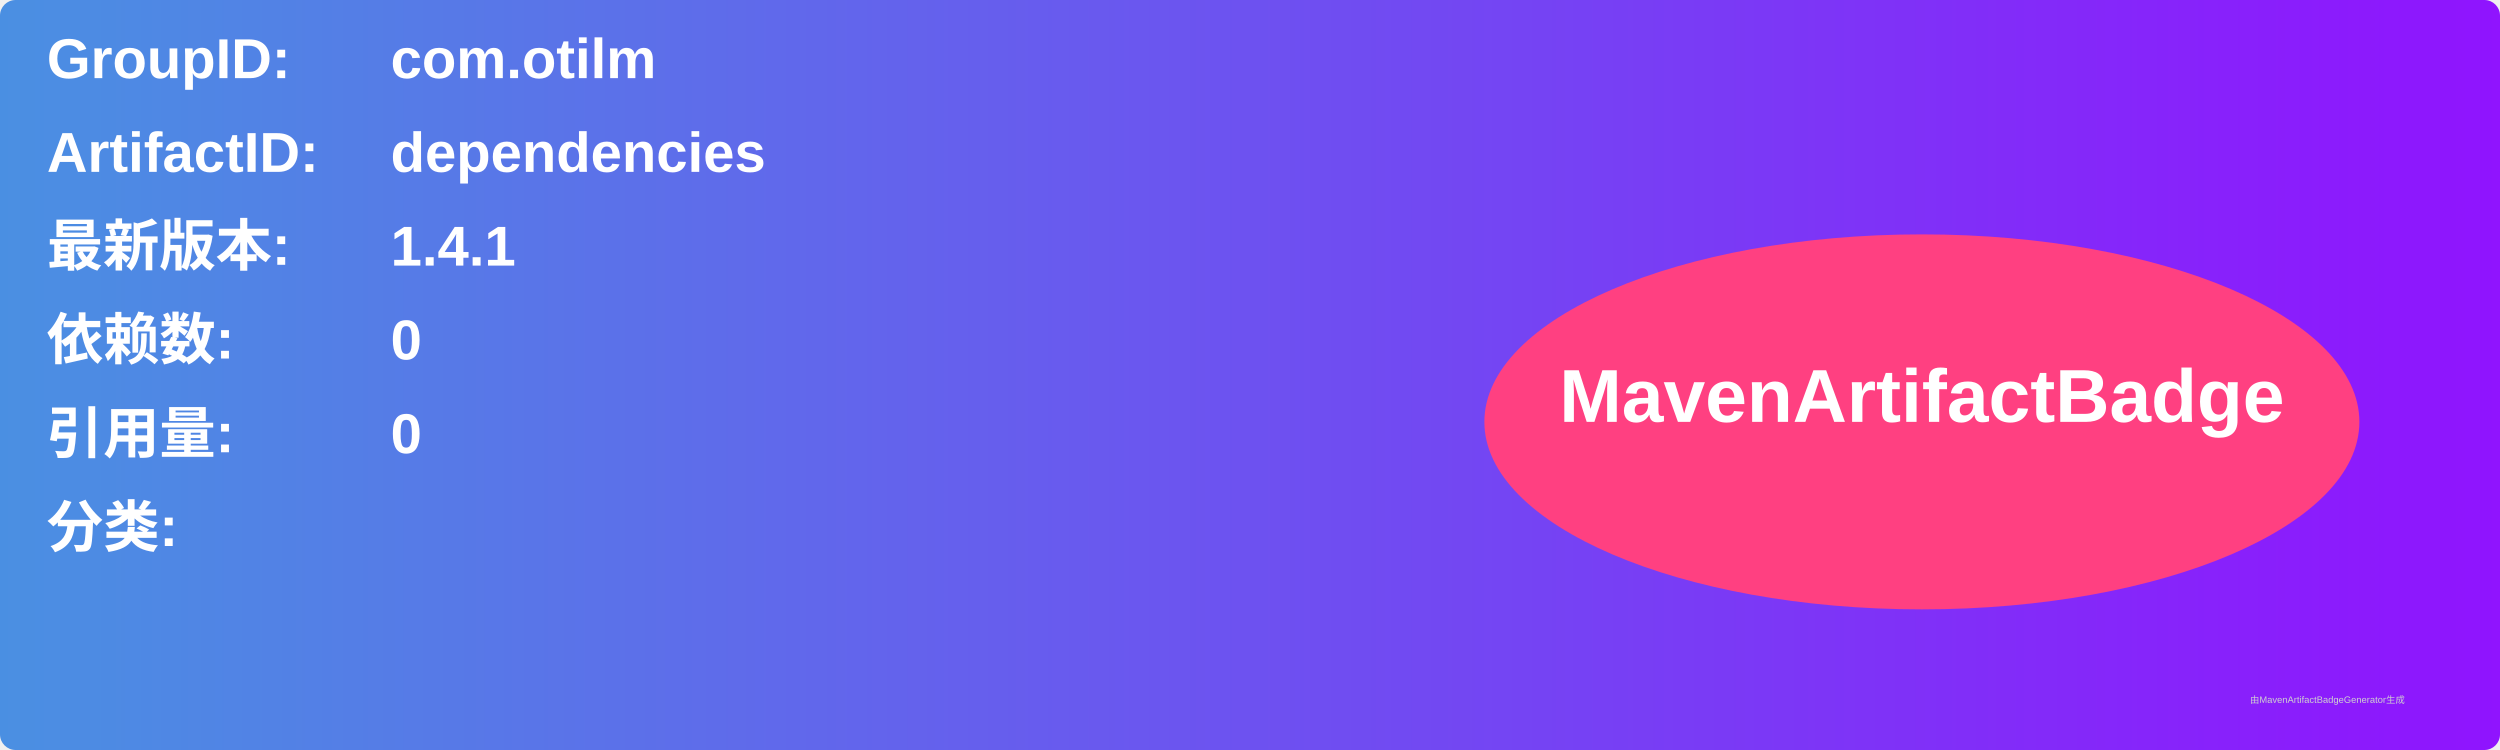
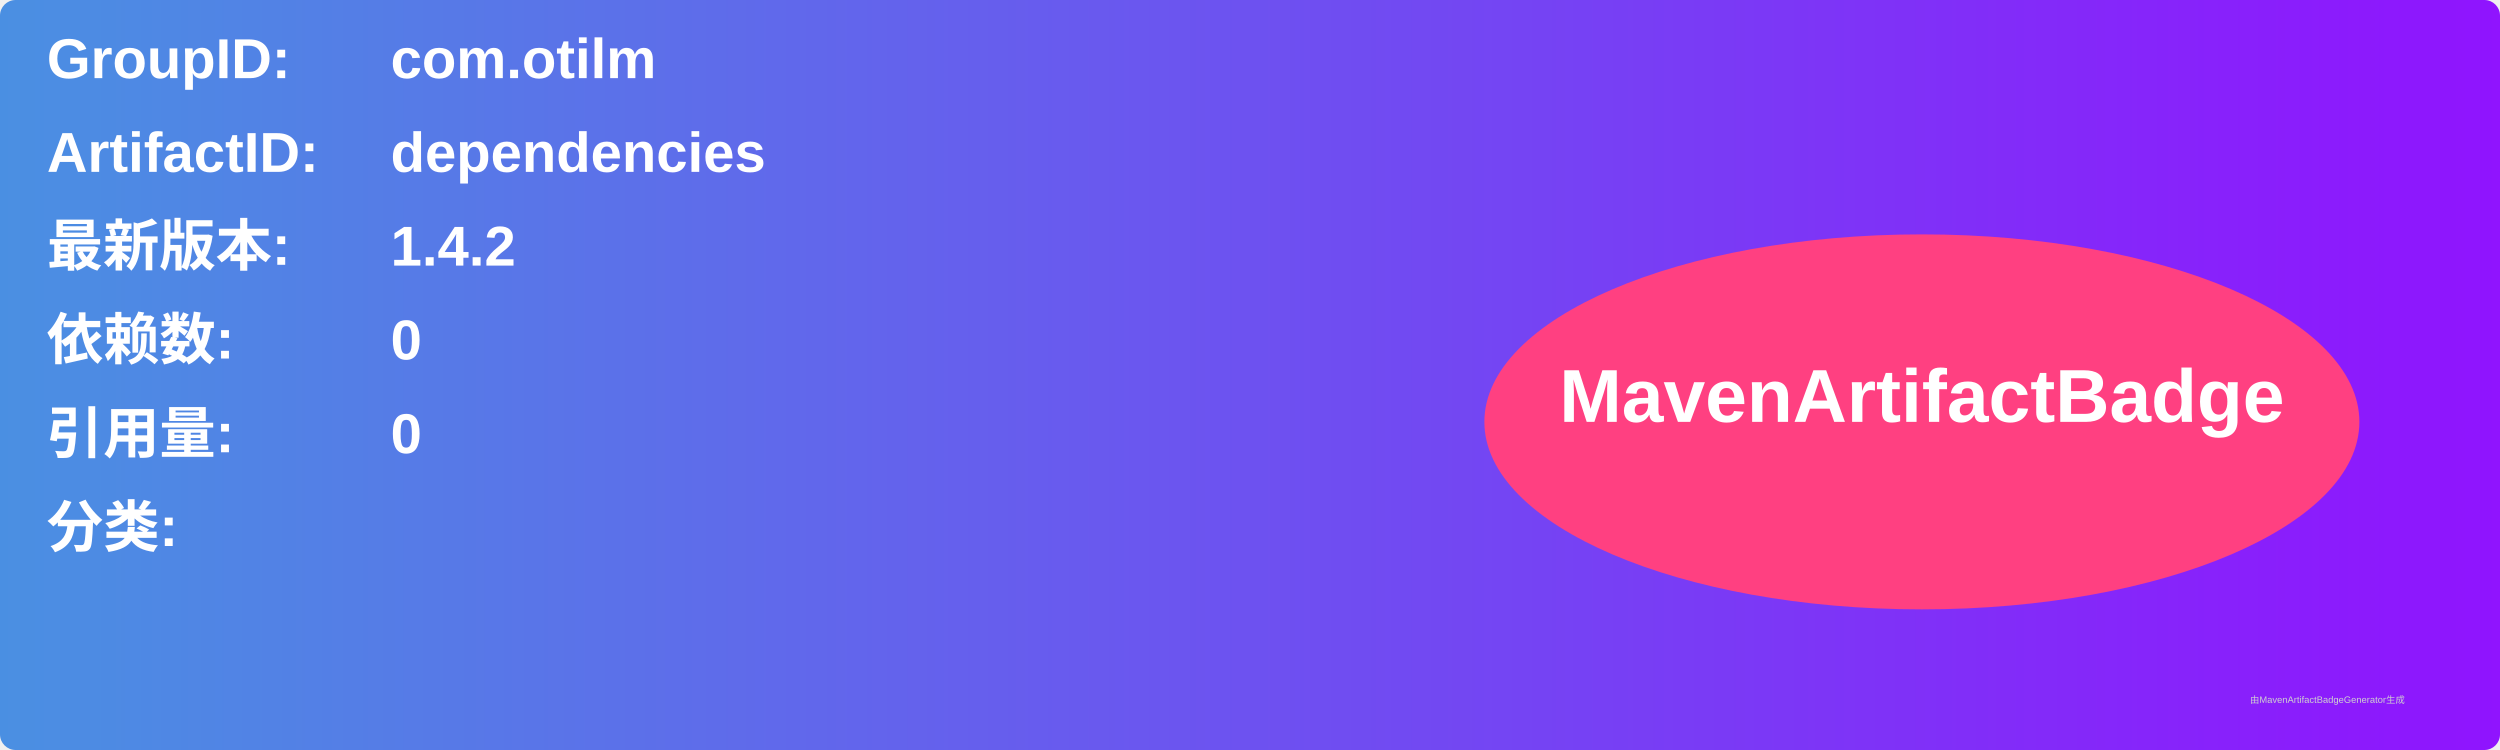
<svg xmlns="http://www.w3.org/2000/svg" width="800" height="240" viewBox="0 0 800 240">
  <linearGradient id="grad" x1="0%" y1="0%" x2="100%" y2="0%">
    <stop offset="0%" stop-color="#4a90e2" />
    <stop offset="100%" stop-color="#9013fe" />
  </linearGradient>
  <rect width="100%" height="100%" rx="5" ry="5" fill="url(#grad)" />
  <g transform="translate(15, 15)">
    <text x="0" y="10" font-family="Arial" font-size="18" fill="white" font-weight="bold" width="260">GroupID:</text>
    <text x="110" y="10" font-family="Arial" font-size="18" fill="white" font-weight="bold" width="460">com.otilm</text>
    <text x="0" y="40" font-family="Arial" font-size="18" fill="white" font-weight="bold" width="260">ArtifactID:</text>
    <text x="110" y="40" font-family="Arial" font-size="18" fill="white" font-weight="bold" width="460">dependencies</text>
    <text x="0" y="70" font-family="Arial" font-size="18" fill="white" font-weight="bold">最新版本:</text>
    <text x="110" y="70" font-family="Arial" font-size="18" fill="white" font-weight="bold">
-       <tspan font-weight="bold">1.4.1</tspan>
+       <tspan font-weight="bold">1.4.2</tspan>
    </text>
    <text x="0" y="100" font-family="Arial" font-size="18" fill="white" font-weight="bold">依赖数: </text>
    <text x="110" y="100" font-family="Arial" font-size="18" fill="white">
      <tspan font-weight="bold">0</tspan>
    </text>
    <text x="0" y="130" font-family="Arial" font-size="18" fill="white" font-weight="bold">引用量: </text>
    <text x="110" y="130" font-family="Arial" font-size="18" fill="white">
      <tspan font-weight="bold">0</tspan>
    </text>
    <text x="0" y="160" font-family="Arial" font-size="18" fill="white" font-weight="bold">分类:</text>
    <text x="10" y="190" font-family="Arial" font-size="10" fill="white">
      <tspan font-weight="bold" />
    </text>
    <ellipse cx="600" cy="120" rx="140" ry="60" fill="#ff4081" />
    <text x="600" y="120" text-anchor="middle" font-family="Arial" font-size="24" fill="white" font-weight="bold">MavenArtifactBadge</text>
  </g>
  <text x="720" y="225" font-family="Arial" font-size="3" fill="#d0d0d0">由MavenArtifactBadgeGenerator生成</text>
</svg>
